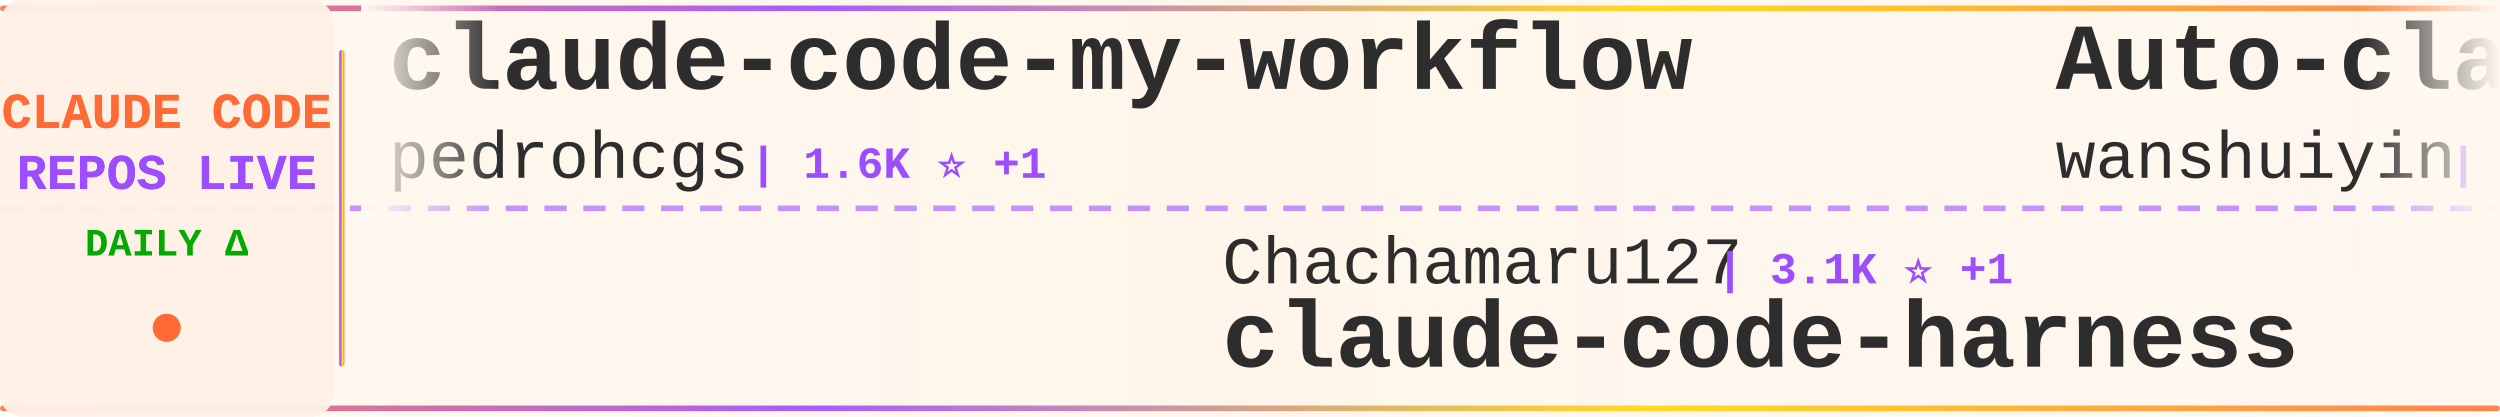
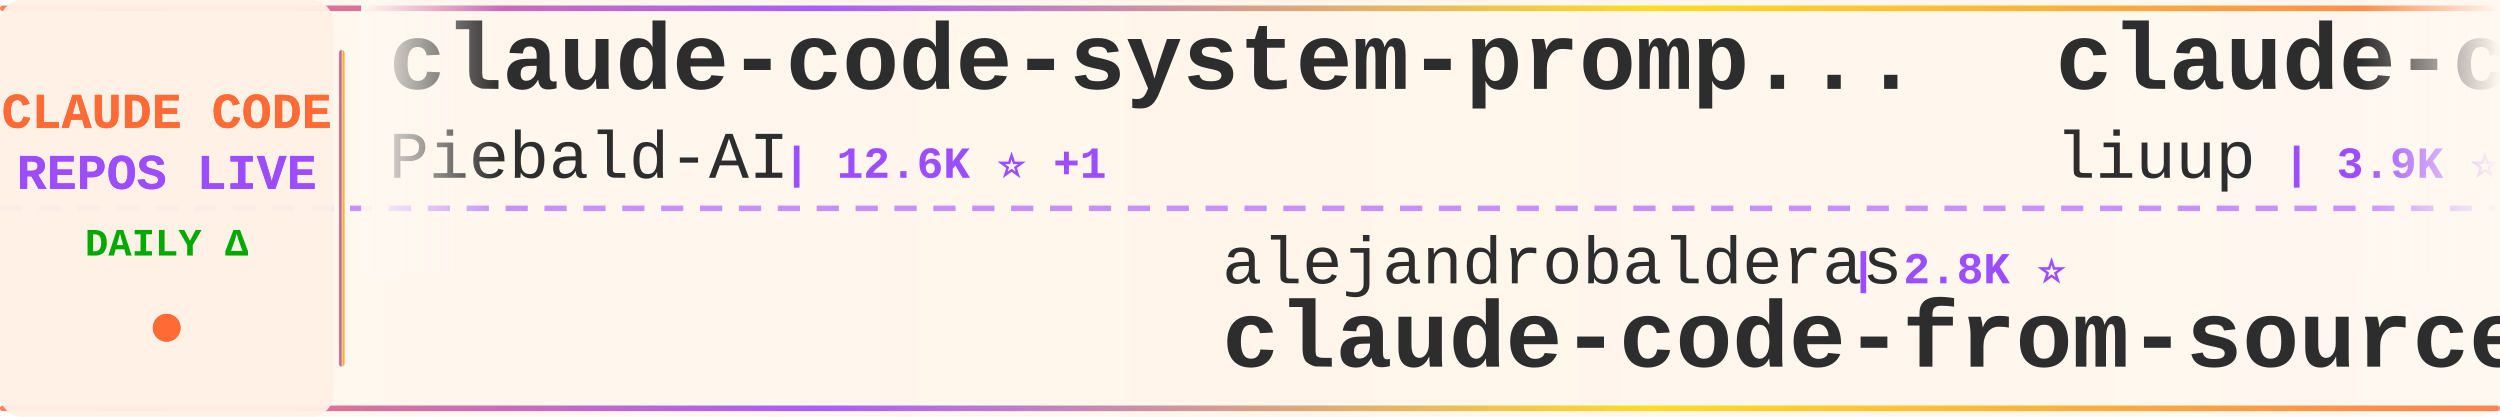
<svg xmlns="http://www.w3.org/2000/svg" width="900" height="150">
  <defs>
    <linearGradient id="tickerBg" x1="0%" y1="0%" x2="100%" y2="0%">
      <stop offset="0%" style="stop-color:#fff8f0;stop-opacity:0.98" />
      <stop offset="50%" style="stop-color:#fff5eb;stop-opacity:1" />
      <stop offset="100%" style="stop-color:#fff8f0;stop-opacity:0.98" />
    </linearGradient>
    <linearGradient id="borderGrad" x1="0%" y1="0%" x2="100%" y2="0%">
      <stop offset="0%" style="stop-color:#FF6B35;stop-opacity:0.85">
        <animate attributeName="stop-opacity" values="0.85;1;0.85" dur="2s" repeatCount="indefinite" />
      </stop>
      <stop offset="33%" style="stop-color:#9C4EFF;stop-opacity:0.9">
        <animate attributeName="stop-opacity" values="0.9;1;0.9" dur="2.2s" repeatCount="indefinite" />
      </stop>
      <stop offset="66%" style="stop-color:#FFD700;stop-opacity:0.85">
        <animate attributeName="stop-opacity" values="0.85;1;0.85" dur="1.8s" repeatCount="indefinite" />
      </stop>
      <stop offset="100%" style="stop-color:#FF6B35;stop-opacity:0.85">
        <animate attributeName="stop-opacity" values="0.85;1;0.85" dur="2s" repeatCount="indefinite" />
      </stop>
    </linearGradient>
    <filter id="textGlow">
      <feGaussianBlur stdDeviation="0.15" result="coloredBlur" />
      <feMerge>
        <feMergeNode in="coloredBlur" />
        <feMergeNode in="SourceGraphic" />
      </feMerge>
    </filter>
    <filter id="metricGlow">
      <feGaussianBlur stdDeviation="0.2" result="coloredBlur" />
      <feMerge>
        <feMergeNode in="coloredBlur" />
        <feMergeNode in="SourceGraphic" />
      </feMerge>
    </filter>
    <linearGradient id="leftFade" x1="0%" y1="0%" x2="100%" y2="0%">
      <stop offset="0%" style="stop-color:#fff8f0;stop-opacity:1" />
      <stop offset="100%" style="stop-color:#fff8f0;stop-opacity:0" />
    </linearGradient>
    <linearGradient id="rightFade" x1="0%" y1="0%" x2="100%" y2="0%">
      <stop offset="0%" style="stop-color:#fff8f0;stop-opacity:0" />
      <stop offset="100%" style="stop-color:#fff8f0;stop-opacity:1" />
    </linearGradient>
  </defs>
  <rect width="900" height="150" fill="url(#tickerBg)" rx="8" />
  <rect x="0" y="2" width="900" height="2" fill="url(#borderGrad)" rx="1" />
  <rect x="0" y="146" width="900" height="2" fill="url(#borderGrad)" rx="1" />
  <line x1="0" y1="75" x2="900" y2="75" stroke="#9C4EFF" stroke-width="2" stroke-dasharray="8 6" opacity="0.6" />
  <rect x="0" y="0" width="120" height="150" fill="#fff0e6" opacity="0.95" rx="8" />
  <text x="60" y="46" font-family="'Courier New', monospace" font-size="18" font-weight="bold" fill="#FF6B35" text-anchor="middle" filter="url(#textGlow)">
    CLAUDE CODE
  </text>
  <text x="60" y="68" font-family="'Courier New', monospace" font-size="18" font-weight="bold" fill="#9C4EFF" text-anchor="middle" filter="url(#textGlow)">
    REPOS LIVE
  </text>
  <text x="60" y="92" font-family="'Courier New', monospace" font-size="14" font-weight="bold" fill="#00aa00" text-anchor="middle">
    DAILY Δ
  </text>
  <circle cx="60" cy="118" r="5" fill="#FF6B35" filter="url(#metricGlow)">
    <animate attributeName="r" values="4;6;4" dur="1.5s" repeatCount="indefinite" />
    <animate attributeName="opacity" values="0.6;1;0.6" dur="1.5s" repeatCount="indefinite" />
  </circle>
  <rect x="122" y="18" width="2" height="114" fill="url(#borderGrad)" rx="1" />
  <clipPath id="tickerClip">
    <rect x="130" y="0" width="770" height="150" />
  </clipPath>
  <g clip-path="url(#tickerClip)">
    <g id="tickerItems">
      <animateTransform attributeName="transform" attributeType="XML" type="translate" from="0 0" to="-3000 0" dur="54s" repeatCount="indefinite" />
      <g transform="translate(0, 0)">
-         <text x="140" y="32" font-family="'Courier New', monospace" font-size="34" font-weight="bold" fill="#2d2d2d">claude-code-my-workflow</text>
-         <text x="140" y="64" font-family="'Courier New', monospace" font-size="24" font-weight="normal" fill="#2d2d2d" opacity="1.0">pedrohcgs</text>
-         <text x="270" y="64" font-family="'Courier New', monospace" font-size="16" font-weight="bold" fill="#9C4EFF"> | 1.6K ⭐ +1</text>
+         <text x="140" y="32" font-family="'Courier New', monospace" font-size="34" font-weight="bold" fill="#2d2d2d">claude-code-system-promp...</text>
+         <text x="140" y="64" font-family="'Courier New', monospace" font-size="24" font-weight="normal" fill="#2d2d2d" opacity="1.0">Piebald-AI</text>
+         <text x="282" y="64" font-family="'Courier New', monospace" font-size="16" font-weight="bold" fill="#9C4EFF"> | 12.6K ⭐ +1</text>
      </g>
      <g transform="translate(300, 0)">
-         <text x="140" y="102" font-family="'Courier New', monospace" font-size="24" font-weight="normal" fill="#2d2d2d" opacity="1.0">Chachamaru127</text>
-         <text x="318" y="102" font-family="'Courier New', monospace" font-size="16" font-weight="bold" fill="#9C4EFF"> | 3.1K ⭐ +1</text>
-         <text x="140" y="132" font-family="'Courier New', monospace" font-size="34" font-weight="bold" fill="#2d2d2d">claude-code-harness</text>
+         <text x="140" y="102" font-family="'Courier New', monospace" font-size="24" font-weight="normal" fill="#2d2d2d" opacity="1.0">alejandrobalderas</text>
+         <text x="366" y="102" font-family="'Courier New', monospace" font-size="16" font-weight="bold" fill="#9C4EFF"> | 2.8K ⭐</text>
+         <text x="140" y="132" font-family="'Courier New', monospace" font-size="34" font-weight="bold" fill="#2d2d2d">claude-code-from-source</text>
      </g>
      <g transform="translate(600, 0)">
-         <text x="140" y="32" font-family="'Courier New', monospace" font-size="34" font-weight="bold" fill="#2d2d2d">Auto-claude-code-researc...</text>
-         <text x="140" y="64" font-family="'Courier New', monospace" font-size="24" font-weight="normal" fill="#2d2d2d" opacity="1.0">wanshuiyin</text>
-         <text x="282" y="64" font-family="'Courier New', monospace" font-size="16" font-weight="bold" fill="#9C4EFF"> | 15.8K ⭐ +12</text>
+         <text x="140" y="32" font-family="'Courier New', monospace" font-size="34" font-weight="bold" fill="#2d2d2d">claude-code-analysis</text>
+         <text x="140" y="64" font-family="'Courier New', monospace" font-size="24" font-weight="normal" fill="#2d2d2d" opacity="1.0">liuup</text>
+         <text x="222" y="64" font-family="'Courier New', monospace" font-size="16" font-weight="bold" fill="#9C4EFF"> | 3.9K ⭐</text>
      </g>
      <g transform="translate(900, 0)">
-         <text x="140" y="102" font-family="'Courier New', monospace" font-size="24" font-weight="normal" fill="#2d2d2d" opacity="1.0">musistudio</text>
-         <text x="282" y="102" font-family="'Courier New', monospace" font-size="16" font-weight="bold" fill="#9C4EFF"> | 37.1K ⭐ +2</text>
-         <text x="140" y="132" font-family="'Courier New', monospace" font-size="34" font-weight="bold" fill="#2d2d2d">claude-code-router</text>
+         <text x="140" y="102" font-family="'Courier New', monospace" font-size="24" font-weight="normal" fill="#2d2d2d" opacity="1.0">Yuyz0112</text>
+         <text x="258" y="102" font-family="'Courier New', monospace" font-size="16" font-weight="bold" fill="#9C4EFF"> | 2.4K ⭐</text>
+         <text x="140" y="132" font-family="'Courier New', monospace" font-size="34" font-weight="bold" fill="#2d2d2d">claude-code-reverse</text>
      </g>
      <g transform="translate(1200, 0)">
-         <text x="140" y="32" font-family="'Courier New', monospace" font-size="34" font-weight="bold" fill="#2d2d2d">awesome-claude-code-tool...</text>
-         <text x="140" y="64" font-family="'Courier New', monospace" font-size="24" font-weight="normal" fill="#2d2d2d" opacity="1.0">rohitg00</text>
-         <text x="258" y="64" font-family="'Courier New', monospace" font-size="16" font-weight="bold" fill="#9C4EFF"> | 2.6K ⭐ +2</text>
+         <text x="140" y="32" font-family="'Courier New', monospace" font-size="34" font-weight="bold" fill="#2d2d2d">Claude-Code-Game-Studios</text>
+         <text x="140" y="64" font-family="'Courier New', monospace" font-size="24" font-weight="normal" fill="#2d2d2d" opacity="1.0">Donchitos</text>
+         <text x="270" y="64" font-family="'Courier New', monospace" font-size="16" font-weight="bold" fill="#9C4EFF"> | 24.9K ⭐</text>
      </g>
      <g transform="translate(1500, 0)">
-         <text x="140" y="102" font-family="'Courier New', monospace" font-size="24" font-weight="normal" fill="#2d2d2d" opacity="1.0">hangsman</text>
-         <text x="258" y="102" font-family="'Courier New', monospace" font-size="16" font-weight="bold" fill="#9C4EFF"> | 793 ⭐</text>
-         <text x="140" y="132" font-family="'Courier New', monospace" font-size="34" font-weight="bold" fill="#2d2d2d">claude-code-source</text>
+         <text x="140" y="102" font-family="'Courier New', monospace" font-size="24" font-weight="normal" fill="#2d2d2d" opacity="1.0">simonw</text>
+         <text x="234" y="102" font-family="'Courier New', monospace" font-size="16" font-weight="bold" fill="#9C4EFF"> | 1.7K ⭐</text>
+         <text x="140" y="132" font-family="'Courier New', monospace" font-size="34" font-weight="bold" fill="#2d2d2d">claude-code-transcripts</text>
      </g>
      <g transform="translate(1800, 0)">
-         <text x="140" y="32" font-family="'Courier New', monospace" font-size="34" font-weight="bold" fill="#2d2d2d">claude-code-engineering</text>
-         <text x="140" y="64" font-family="'Courier New', monospace" font-size="24" font-weight="normal" fill="#2d2d2d" opacity="1.0">huangjia2019</text>
-         <text x="306" y="64" font-family="'Courier New', monospace" font-size="16" font-weight="bold" fill="#9C4EFF"> | 1.1K ⭐</text>
+         <text x="140" y="32" font-family="'Courier New', monospace" font-size="34" font-weight="bold" fill="#2d2d2d">claude-code</text>
+         <text x="140" y="64" font-family="'Courier New', monospace" font-size="24" font-weight="normal" fill="#2d2d2d" opacity="1.0">codeaashu</text>
+         <text x="270" y="64" font-family="'Courier New', monospace" font-size="16" font-weight="bold" fill="#9C4EFF"> | 3.3K ⭐ -1</text>
      </g>
      <g transform="translate(2100, 0)">
-         <text x="140" y="102" font-family="'Courier New', monospace" font-size="24" font-weight="normal" fill="#2d2d2d" opacity="1.0">mehmoodosman</text>
-         <text x="306" y="102" font-family="'Courier New', monospace" font-size="16" font-weight="bold" fill="#9C4EFF"> | 173 ⭐</text>
-         <text x="140" y="132" font-family="'Courier New', monospace" font-size="34" font-weight="bold" fill="#2d2d2d">claude-code</text>
+         <text x="140" y="102" font-family="'Courier New', monospace" font-size="24" font-weight="normal" fill="#2d2d2d" opacity="1.0">Maciek-roboblog</text>
+         <text x="342" y="102" font-family="'Courier New', monospace" font-size="16" font-weight="bold" fill="#9C4EFF"> | 8.7K ⭐</text>
+         <text x="140" y="132" font-family="'Courier New', monospace" font-size="34" font-weight="bold" fill="#2d2d2d">Claude-Code-Usage-Monito...</text>
      </g>
      <g transform="translate(2400, 0)">
-         <text x="140" y="32" font-family="'Courier New', monospace" font-size="34" font-weight="bold" fill="#2d2d2d">claude-code</text>
-         <text x="140" y="64" font-family="'Courier New', monospace" font-size="24" font-weight="normal" fill="#2d2d2d" opacity="1.0">VineeTagarwaL-code</text>
-         <text x="378" y="64" font-family="'Courier New', monospace" font-size="16" font-weight="bold" fill="#9C4EFF"> | 274 ⭐</text>
+         <text x="140" y="32" font-family="'Courier New', monospace" font-size="34" font-weight="bold" fill="#2d2d2d">system_prompts_leaks</text>
+         <text x="140" y="64" font-family="'Courier New', monospace" font-size="24" font-weight="normal" fill="#2d2d2d" opacity="1.0">asgeirtj</text>
+         <text x="258" y="64" font-family="'Courier New', monospace" font-size="16" font-weight="bold" fill="#9C4EFF"> | 64.3K ⭐ +16</text>
      </g>
      <g transform="translate(2700, 0)">
-         <text x="140" y="102" font-family="'Courier New', monospace" font-size="24" font-weight="normal" fill="#2d2d2d" opacity="1.0">kodu-ai</text>
-         <text x="246" y="102" font-family="'Courier New', monospace" font-size="16" font-weight="bold" fill="#9C4EFF"> | 5.2K ⭐</text>
-         <text x="140" y="132" font-family="'Courier New', monospace" font-size="34" font-weight="bold" fill="#2d2d2d">claude-coder</text>
+         <text x="140" y="102" font-family="'Courier New', monospace" font-size="24" font-weight="normal" fill="#2d2d2d" opacity="1.0">jqueryscript</text>
+         <text x="306" y="102" font-family="'Courier New', monospace" font-size="16" font-weight="bold" fill="#9C4EFF"> | 509 ⭐</text>
+         <text x="140" y="132" font-family="'Courier New', monospace" font-size="34" font-weight="bold" fill="#2d2d2d">awesome-claude-code</text>
      </g>
      <g transform="translate(3000, 0)">
-         <text x="140" y="32" font-family="'Courier New', monospace" font-size="34" font-weight="bold" fill="#2d2d2d">claude-code-my-workflow</text>
-         <text x="140" y="64" font-family="'Courier New', monospace" font-size="24" font-weight="normal" fill="#2d2d2d" opacity="1.0">pedrohcgs</text>
-         <text x="270" y="64" font-family="'Courier New', monospace" font-size="16" font-weight="bold" fill="#9C4EFF"> | 1.6K ⭐ +1</text>
+         <text x="140" y="32" font-family="'Courier New', monospace" font-size="34" font-weight="bold" fill="#2d2d2d">claude-code-system-promp...</text>
+         <text x="140" y="64" font-family="'Courier New', monospace" font-size="24" font-weight="normal" fill="#2d2d2d" opacity="1.0">Piebald-AI</text>
+         <text x="282" y="64" font-family="'Courier New', monospace" font-size="16" font-weight="bold" fill="#9C4EFF"> | 12.6K ⭐ +1</text>
      </g>
      <g transform="translate(3300, 0)">
-         <text x="140" y="102" font-family="'Courier New', monospace" font-size="24" font-weight="normal" fill="#2d2d2d" opacity="1.0">Chachamaru127</text>
-         <text x="318" y="102" font-family="'Courier New', monospace" font-size="16" font-weight="bold" fill="#9C4EFF"> | 3.1K ⭐ +1</text>
-         <text x="140" y="132" font-family="'Courier New', monospace" font-size="34" font-weight="bold" fill="#2d2d2d">claude-code-harness</text>
+         <text x="140" y="102" font-family="'Courier New', monospace" font-size="24" font-weight="normal" fill="#2d2d2d" opacity="1.0">alejandrobalderas</text>
+         <text x="366" y="102" font-family="'Courier New', monospace" font-size="16" font-weight="bold" fill="#9C4EFF"> | 2.8K ⭐</text>
+         <text x="140" y="132" font-family="'Courier New', monospace" font-size="34" font-weight="bold" fill="#2d2d2d">claude-code-from-source</text>
      </g>
      <g transform="translate(3600, 0)">
-         <text x="140" y="32" font-family="'Courier New', monospace" font-size="34" font-weight="bold" fill="#2d2d2d">Auto-claude-code-researc...</text>
-         <text x="140" y="64" font-family="'Courier New', monospace" font-size="24" font-weight="normal" fill="#2d2d2d" opacity="1.0">wanshuiyin</text>
-         <text x="282" y="64" font-family="'Courier New', monospace" font-size="16" font-weight="bold" fill="#9C4EFF"> | 15.8K ⭐ +12</text>
+         <text x="140" y="32" font-family="'Courier New', monospace" font-size="34" font-weight="bold" fill="#2d2d2d">claude-code-analysis</text>
+         <text x="140" y="64" font-family="'Courier New', monospace" font-size="24" font-weight="normal" fill="#2d2d2d" opacity="1.0">liuup</text>
+         <text x="222" y="64" font-family="'Courier New', monospace" font-size="16" font-weight="bold" fill="#9C4EFF"> | 3.9K ⭐</text>
      </g>
      <g transform="translate(3900, 0)">
-         <text x="140" y="102" font-family="'Courier New', monospace" font-size="24" font-weight="normal" fill="#2d2d2d" opacity="1.0">musistudio</text>
-         <text x="282" y="102" font-family="'Courier New', monospace" font-size="16" font-weight="bold" fill="#9C4EFF"> | 37.1K ⭐ +2</text>
-         <text x="140" y="132" font-family="'Courier New', monospace" font-size="34" font-weight="bold" fill="#2d2d2d">claude-code-router</text>
+         <text x="140" y="102" font-family="'Courier New', monospace" font-size="24" font-weight="normal" fill="#2d2d2d" opacity="1.0">Yuyz0112</text>
+         <text x="258" y="102" font-family="'Courier New', monospace" font-size="16" font-weight="bold" fill="#9C4EFF"> | 2.4K ⭐</text>
+         <text x="140" y="132" font-family="'Courier New', monospace" font-size="34" font-weight="bold" fill="#2d2d2d">claude-code-reverse</text>
      </g>
    </g>
  </g>
  <rect x="130" y="0" width="50" height="100" fill="url(#leftFade)" />
  <rect x="850" y="0" width="50" height="100" fill="url(#rightFade)" />
</svg>
